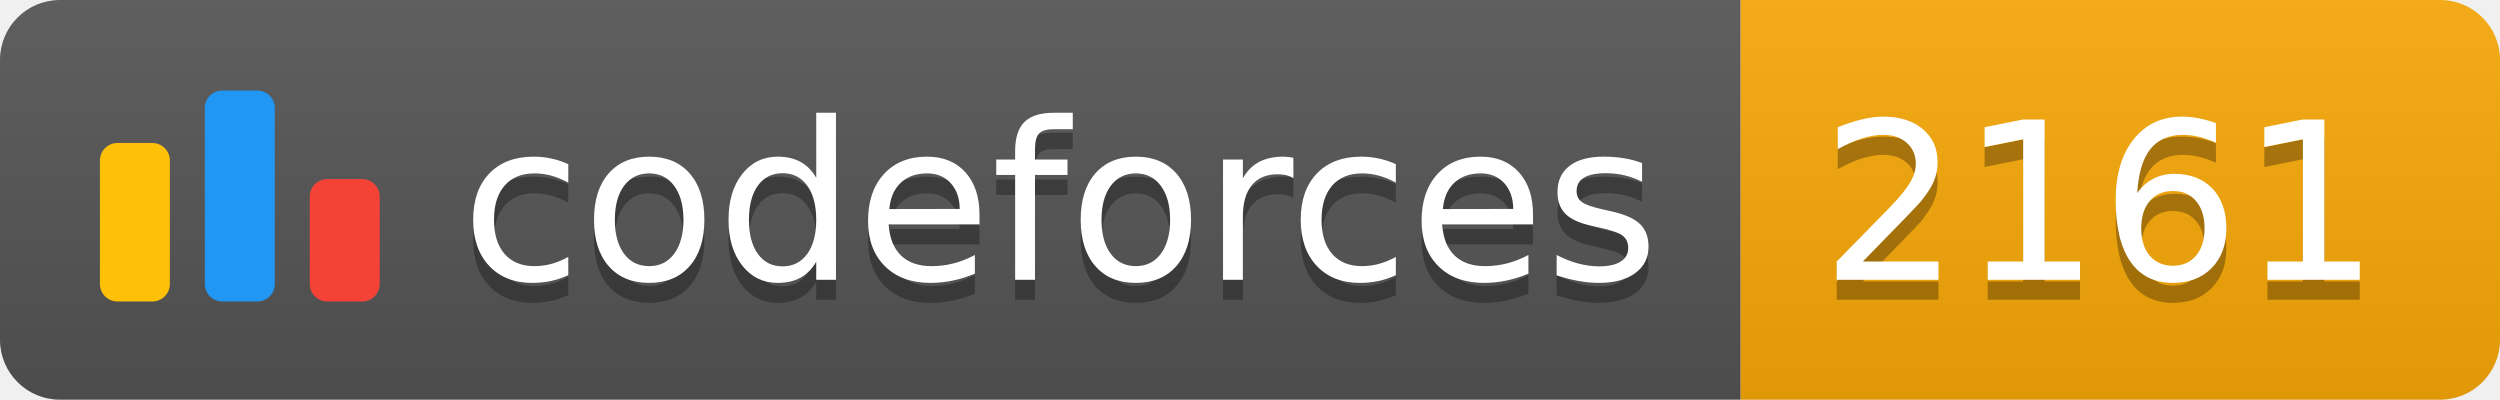
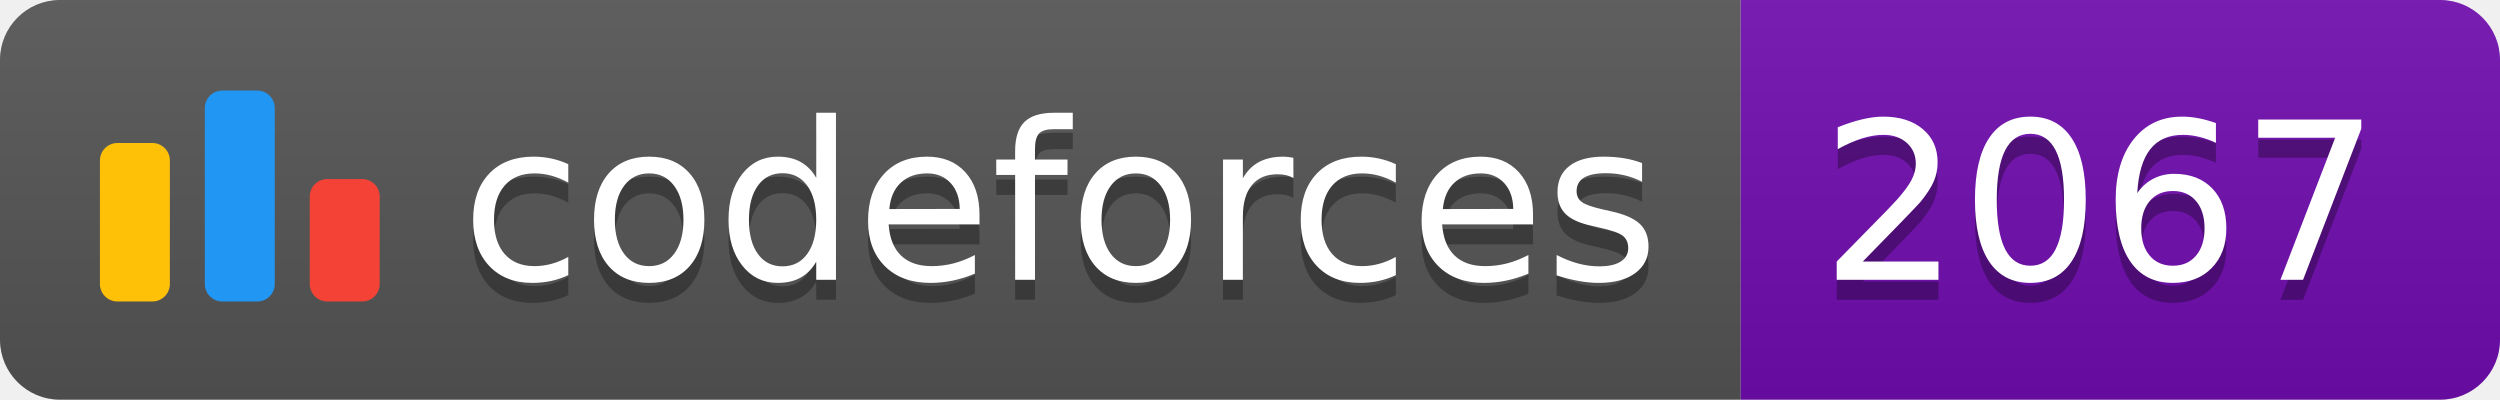
<svg xmlns="http://www.w3.org/2000/svg" width="125.1" height="20">
  <linearGradient id="smooth" x2="0" y2="100%">
    <stop offset="0" stop-color="#bbb" stop-opacity=".1" />
    <stop offset="1" stop-opacity=".1" />
  </linearGradient>
  <clipPath id="round">
    <rect width="125.1" height="20" rx="3" fill="#fff" />
  </clipPath>
  <g clip-path="url(#round)">
    <rect width="87.1" height="20" fill="#555" />
-     <rect x="87.1" width="38.0" height="20" fill="#F9A908" />
+     <rect x="87.1" width="38.0" height="20" fill="#700CB0" />
    <rect width="125.1" height="20" fill="url(#smooth)" />
  </g>
  <g fill="#fff" text-anchor="middle" font-family="DejaVu Sans,Verdana,Geneva,sans-serif" font-size="110">
    <svg x="5" y="3" class="logo" width="14" height="14" viewBox="0 0 32 25" fill="none">
      <rect y="6" width="8" height="18.125" rx="2" fill="#FFC107" />
      <rect x="24" y="10.125" width="8" height="14" rx="2" fill="#F44336" />
      <rect x="12" width="8" height="24.125" rx="2" fill="#2196F3" />
    </svg>
    <text x="530.5" y="150" fill="#010101" fill-opacity=".3" transform="scale(0.1)" textLength="601.0" lengthAdjust="spacing">codeforces
        </text>
    <text x="530.5" y="140" transform="scale(0.1)" textLength="601.0" lengthAdjust="spacing">codeforces</text>
-     <text x="1051.0" y="150" fill="#010101" fill-opacity=".3" transform="scale(0.1)" textLength="280.0" lengthAdjust="spacing">2161
+     <text x="1051.0" y="150" fill="#010101" fill-opacity=".3" transform="scale(0.1)" textLength="280.0" lengthAdjust="spacing">2067
        </text>
-     <text x="1051.0" y="140" transform="scale(0.1)" textLength="280.0" lengthAdjust="spacing">2161</text>
+     <text x="1051.0" y="140" transform="scale(0.1)" textLength="280.0" lengthAdjust="spacing">2067</text>
  </g>
</svg>
